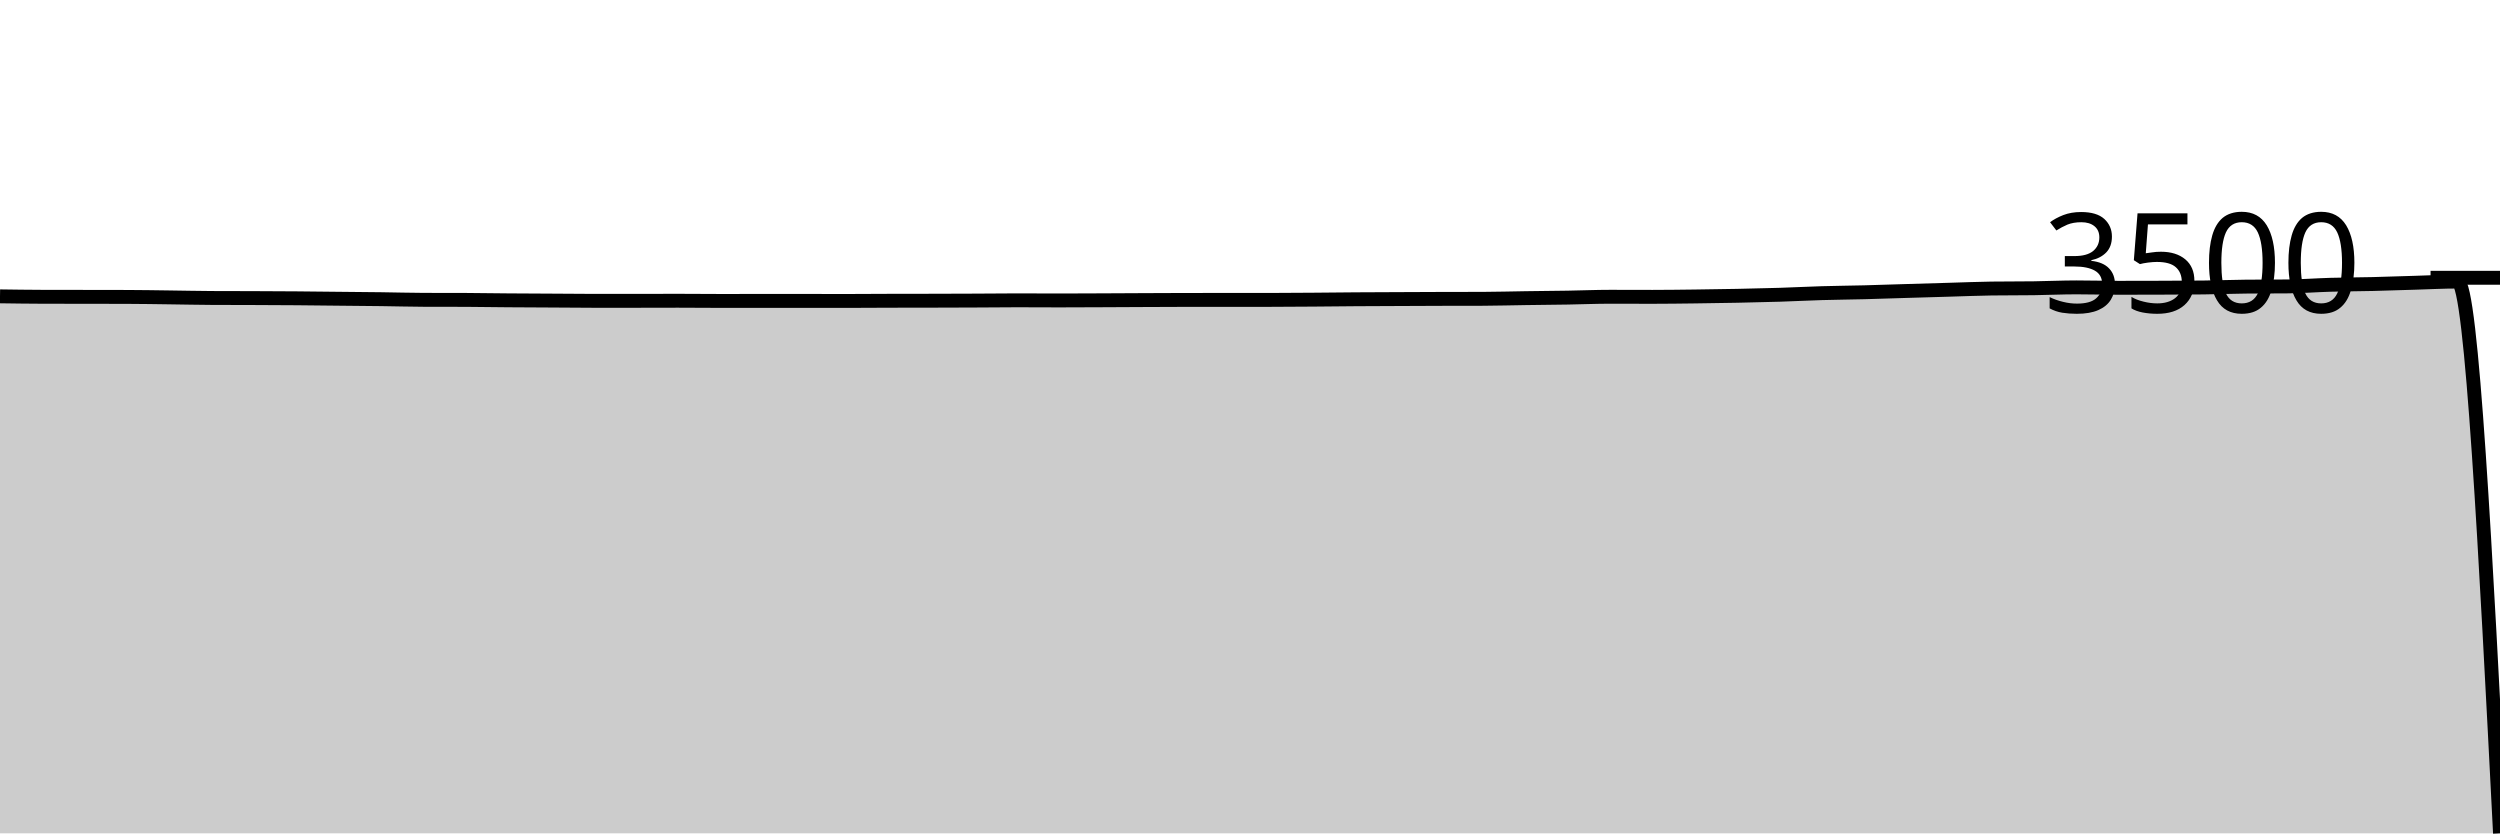
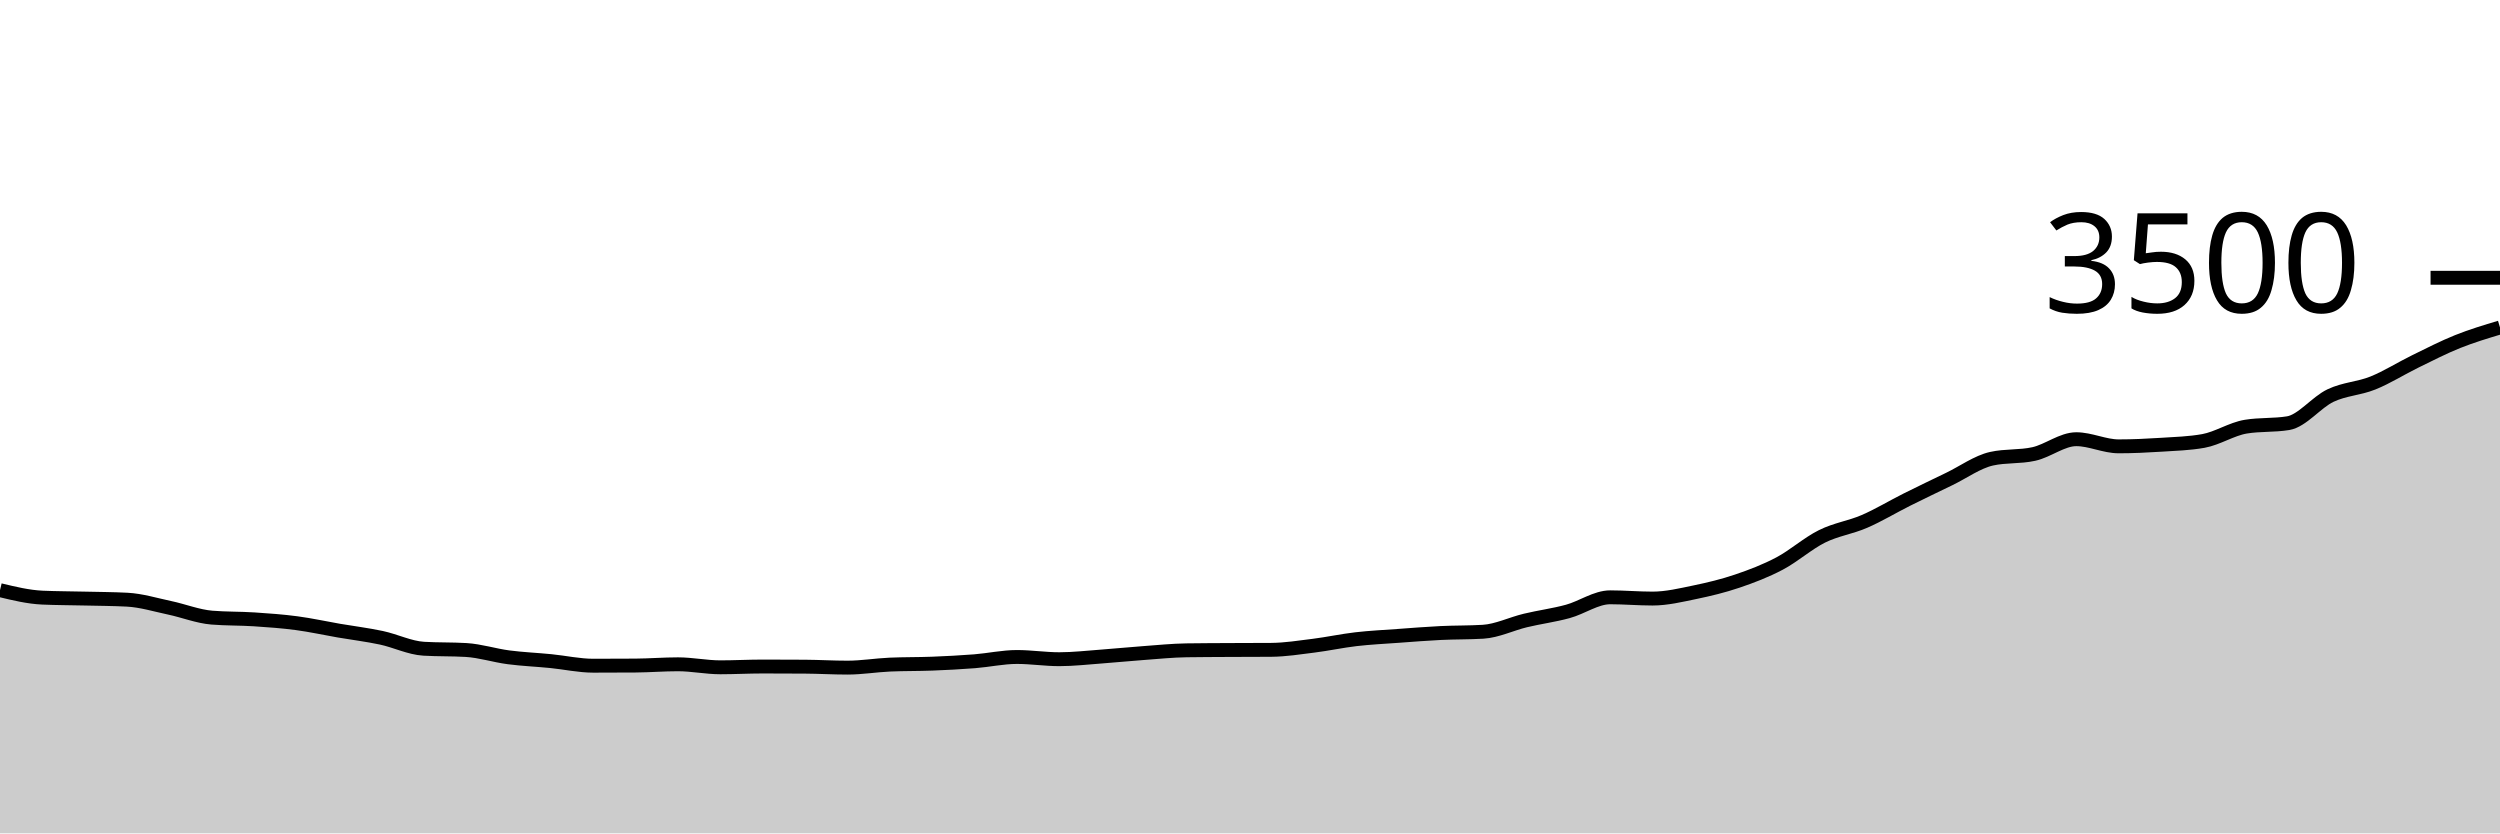
<svg xmlns="http://www.w3.org/2000/svg" viewBox="0 0 180 60">
  <g transform="translate(0,20)">
-     <path class="area" fill="rgba(0, 0, 0, 0.2)" d="M0,1.337C1.017,1.351,2.034,1.366,3.051,1.369C4.068,1.372,5.085,1.371,6.102,1.373C7.119,1.374,8.136,1.374,9.153,1.378C10.169,1.381,11.186,1.399,12.203,1.412C13.22,1.425,14.237,1.449,15.254,1.454C16.271,1.459,17.288,1.458,18.305,1.462C19.322,1.466,20.339,1.47,21.356,1.478C22.373,1.486,23.39,1.5,24.407,1.51C25.424,1.521,26.441,1.528,27.458,1.541C28.475,1.554,29.492,1.584,30.508,1.588C31.525,1.591,32.542,1.589,33.559,1.593C34.576,1.597,35.593,1.616,36.61,1.624C37.627,1.632,38.644,1.635,39.661,1.641C40.678,1.647,41.695,1.66,42.712,1.66C43.729,1.66,44.746,1.66,45.763,1.66C46.78,1.659,47.797,1.654,48.814,1.654C49.831,1.654,50.847,1.667,51.864,1.667C52.881,1.667,53.898,1.664,54.915,1.664C55.932,1.664,56.949,1.664,57.966,1.664C58.983,1.665,60,1.668,61.017,1.668C62.034,1.668,63.051,1.658,64.068,1.655C65.085,1.653,66.102,1.654,67.119,1.651C68.136,1.649,69.153,1.646,70.169,1.641C71.186,1.636,72.203,1.623,73.22,1.623C74.237,1.623,75.254,1.632,76.271,1.632C77.288,1.632,78.305,1.625,79.322,1.621C80.339,1.616,81.356,1.61,82.373,1.606C83.39,1.601,84.407,1.595,85.424,1.594C86.441,1.593,87.458,1.593,88.475,1.593C89.492,1.593,90.508,1.593,91.525,1.592C92.542,1.592,93.559,1.582,94.576,1.575C95.593,1.567,96.61,1.554,97.627,1.547C98.644,1.54,99.661,1.537,100.678,1.533C101.695,1.528,102.712,1.523,103.729,1.52C104.746,1.517,105.763,1.518,106.78,1.515C107.797,1.511,108.814,1.481,109.831,1.467C110.847,1.452,111.864,1.444,112.881,1.428C113.898,1.411,114.915,1.367,115.932,1.367C116.949,1.367,117.966,1.373,118.983,1.373C120,1.373,121.017,1.358,122.034,1.346C123.051,1.333,124.068,1.319,125.085,1.298C126.102,1.278,127.119,1.255,128.136,1.223C129.153,1.191,130.169,1.137,131.186,1.107C132.203,1.077,133.22,1.069,134.237,1.043C135.254,1.017,136.271,0.98,137.288,0.95C138.305,0.919,139.322,0.891,140.339,0.861C141.356,0.832,142.373,0.788,143.39,0.774C144.407,0.761,145.424,0.768,146.441,0.754C147.458,0.74,148.475,0.691,149.492,0.691C150.508,0.691,151.525,0.721,152.542,0.721C153.559,0.721,154.576,0.718,155.593,0.715C156.61,0.711,157.627,0.709,158.644,0.698C159.661,0.687,160.678,0.647,161.695,0.637C162.712,0.627,163.729,0.632,164.746,0.622C165.763,0.612,166.78,0.533,167.797,0.504C168.814,0.475,169.831,0.475,170.847,0.45C171.864,0.426,172.881,0.388,173.898,0.358C174.915,0.328,175.932,0.273,176.949,0.273C177.966,0.273,178.983,20.137,180,40L180,40C178.983,40,177.966,40,176.949,40C175.932,40,174.915,40,173.898,40C172.881,40,171.864,40,170.847,40C169.831,40,168.814,40,167.797,40C166.78,40,165.763,40,164.746,40C163.729,40,162.712,40,161.695,40C160.678,40,159.661,40,158.644,40C157.627,40,156.61,40,155.593,40C154.576,40,153.559,40,152.542,40C151.525,40,150.508,40,149.492,40C148.475,40,147.458,40,146.441,40C145.424,40,144.407,40,143.39,40C142.373,40,141.356,40,140.339,40C139.322,40,138.305,40,137.288,40C136.271,40,135.254,40,134.237,40C133.22,40,132.203,40,131.186,40C130.169,40,129.153,40,128.136,40C127.119,40,126.102,40,125.085,40C124.068,40,123.051,40,122.034,40C121.017,40,120,40,118.983,40C117.966,40,116.949,40,115.932,40C114.915,40,113.898,40,112.881,40C111.864,40,110.847,40,109.831,40C108.814,40,107.797,40,106.78,40C105.763,40,104.746,40,103.729,40C102.712,40,101.695,40,100.678,40C99.661,40,98.644,40,97.627,40C96.61,40,95.593,40,94.576,40C93.559,40,92.542,40,91.525,40C90.508,40,89.492,40,88.475,40C87.458,40,86.441,40,85.424,40C84.407,40,83.39,40,82.373,40C81.356,40,80.339,40,79.322,40C78.305,40,77.288,40,76.271,40C75.254,40,74.237,40,73.22,40C72.203,40,71.186,40,70.169,40C69.153,40,68.136,40,67.119,40C66.102,40,65.085,40,64.068,40C63.051,40,62.034,40,61.017,40C60,40,58.983,40,57.966,40C56.949,40,55.932,40,54.915,40C53.898,40,52.881,40,51.864,40C50.847,40,49.831,40,48.814,40C47.797,40,46.78,40,45.763,40C44.746,40,43.729,40,42.712,40C41.695,40,40.678,40,39.661,40C38.644,40,37.627,40,36.61,40C35.593,40,34.576,40,33.559,40C32.542,40,31.525,40,30.508,40C29.492,40,28.475,40,27.458,40C26.441,40,25.424,40,24.407,40C23.39,40,22.373,40,21.356,40C20.339,40,19.322,40,18.305,40C17.288,40,16.271,40,15.254,40C14.237,40,13.22,40,12.203,40C11.186,40,10.169,40,9.153,40C8.136,40,7.119,40,6.102,40C5.085,40,4.068,40,3.051,40C2.034,40,1.017,40,0,40Z" />
-     <path class="line" stroke="black" fill="none" d="M0,1.337C1.017,1.351,2.034,1.366,3.051,1.369C4.068,1.372,5.085,1.371,6.102,1.373C7.119,1.374,8.136,1.374,9.153,1.378C10.169,1.381,11.186,1.399,12.203,1.412C13.22,1.425,14.237,1.449,15.254,1.454C16.271,1.459,17.288,1.458,18.305,1.462C19.322,1.466,20.339,1.47,21.356,1.478C22.373,1.486,23.39,1.5,24.407,1.51C25.424,1.521,26.441,1.528,27.458,1.541C28.475,1.554,29.492,1.584,30.508,1.588C31.525,1.591,32.542,1.589,33.559,1.593C34.576,1.597,35.593,1.616,36.61,1.624C37.627,1.632,38.644,1.635,39.661,1.641C40.678,1.647,41.695,1.66,42.712,1.66C43.729,1.66,44.746,1.66,45.763,1.66C46.78,1.659,47.797,1.654,48.814,1.654C49.831,1.654,50.847,1.667,51.864,1.667C52.881,1.667,53.898,1.664,54.915,1.664C55.932,1.664,56.949,1.664,57.966,1.664C58.983,1.665,60,1.668,61.017,1.668C62.034,1.668,63.051,1.658,64.068,1.655C65.085,1.653,66.102,1.654,67.119,1.651C68.136,1.649,69.153,1.646,70.169,1.641C71.186,1.636,72.203,1.623,73.22,1.623C74.237,1.623,75.254,1.632,76.271,1.632C77.288,1.632,78.305,1.625,79.322,1.621C80.339,1.616,81.356,1.61,82.373,1.606C83.39,1.601,84.407,1.595,85.424,1.594C86.441,1.593,87.458,1.593,88.475,1.593C89.492,1.593,90.508,1.593,91.525,1.592C92.542,1.592,93.559,1.582,94.576,1.575C95.593,1.567,96.61,1.554,97.627,1.547C98.644,1.54,99.661,1.537,100.678,1.533C101.695,1.528,102.712,1.523,103.729,1.52C104.746,1.517,105.763,1.518,106.78,1.515C107.797,1.511,108.814,1.481,109.831,1.467C110.847,1.452,111.864,1.444,112.881,1.428C113.898,1.411,114.915,1.367,115.932,1.367C116.949,1.367,117.966,1.373,118.983,1.373C120,1.373,121.017,1.358,122.034,1.346C123.051,1.333,124.068,1.319,125.085,1.298C126.102,1.278,127.119,1.255,128.136,1.223C129.153,1.191,130.169,1.137,131.186,1.107C132.203,1.077,133.22,1.069,134.237,1.043C135.254,1.017,136.271,0.98,137.288,0.95C138.305,0.919,139.322,0.891,140.339,0.861C141.356,0.832,142.373,0.788,143.39,0.774C144.407,0.761,145.424,0.768,146.441,0.754C147.458,0.74,148.475,0.691,149.492,0.691C150.508,0.691,151.525,0.721,152.542,0.721C153.559,0.721,154.576,0.718,155.593,0.715C156.61,0.711,157.627,0.709,158.644,0.698C159.661,0.687,160.678,0.647,161.695,0.637C162.712,0.627,163.729,0.632,164.746,0.622C165.763,0.612,166.78,0.533,167.797,0.504C168.814,0.475,169.831,0.475,170.847,0.45C171.864,0.426,172.881,0.388,173.898,0.358C174.915,0.328,175.932,0.273,176.949,0.273C177.966,0.273,178.983,20.137,180,40" />
+     <path class="area" fill="rgba(0, 0, 0, 0.2)" d="M0,22.491C1.017,22.737,2.034,22.983,3.051,23.029C4.068,23.074,5.085,23.072,6.102,23.097C7.119,23.122,8.136,23.124,9.153,23.177C10.169,23.23,11.186,23.545,12.203,23.76C13.22,23.975,14.237,24.385,15.254,24.469C16.271,24.552,17.288,24.528,18.305,24.594C19.322,24.661,20.339,24.733,21.356,24.869C22.373,25.004,23.39,25.23,24.407,25.406C25.424,25.581,26.441,25.703,27.458,25.92C28.475,26.137,29.492,26.648,30.508,26.709C31.525,26.77,32.542,26.739,33.559,26.8C34.576,26.861,35.593,27.192,36.61,27.326C37.627,27.459,38.644,27.499,39.661,27.6C40.678,27.701,41.695,27.931,42.712,27.931C43.729,27.931,44.746,27.928,45.763,27.92C46.78,27.912,47.797,27.829,48.814,27.829C49.831,27.829,50.847,28.046,51.864,28.046C52.881,28.046,53.898,27.989,54.915,27.989C55.932,27.989,56.949,27.992,57.966,28C58.983,28.008,60,28.069,61.017,28.069C62.034,28.069,63.051,27.897,64.068,27.851C65.085,27.806,66.102,27.823,67.119,27.783C68.136,27.743,69.153,27.691,70.169,27.611C71.186,27.531,72.203,27.303,73.22,27.303C74.237,27.303,75.254,27.463,76.271,27.463C77.288,27.463,78.305,27.343,79.322,27.269C80.339,27.194,81.356,27.091,82.373,27.017C83.39,26.943,84.407,26.838,85.424,26.823C86.441,26.808,87.458,26.806,88.475,26.8C89.492,26.794,90.508,26.796,91.525,26.789C92.542,26.781,93.559,26.619,94.576,26.491C95.593,26.364,96.61,26.141,97.627,26.023C98.644,25.905,99.661,25.857,100.678,25.783C101.695,25.709,102.712,25.627,103.729,25.577C104.746,25.528,105.763,25.547,106.78,25.486C107.797,25.425,108.814,24.918,109.831,24.674C110.847,24.43,111.864,24.301,112.881,24.023C113.898,23.745,114.915,23.006,115.932,23.006C116.949,23.006,117.966,23.097,118.983,23.097C120,23.097,121.017,22.85,122.034,22.64C123.051,22.43,124.068,22.185,125.085,21.84C126.102,21.495,127.119,21.109,128.136,20.571C129.153,20.034,130.169,19.122,131.186,18.617C132.203,18.112,133.22,17.983,134.237,17.543C135.254,17.103,136.271,16.486,137.288,15.977C138.305,15.469,139.322,14.983,140.339,14.491C141.356,14,142.373,13.257,143.39,13.029C144.407,12.8,145.424,12.914,146.441,12.686C147.458,12.457,148.475,11.623,149.492,11.623C150.508,11.623,151.525,12.137,152.542,12.137C153.559,12.137,154.576,12.088,155.593,12.023C156.61,11.958,157.627,11.931,158.644,11.749C159.661,11.566,160.678,10.888,161.695,10.72C162.712,10.552,163.729,10.636,164.746,10.469C165.763,10.301,166.78,8.962,167.797,8.48C168.814,7.998,169.831,7.987,170.847,7.577C171.864,7.168,172.881,6.52,173.898,6.023C174.915,5.526,175.932,5.002,176.949,4.594C177.966,4.187,178.983,3.882,180,3.577L180,40C178.983,40,177.966,40,176.949,40C175.932,40,174.915,40,173.898,40C172.881,40,171.864,40,170.847,40C169.831,40,168.814,40,167.797,40C166.78,40,165.763,40,164.746,40C163.729,40,162.712,40,161.695,40C160.678,40,159.661,40,158.644,40C157.627,40,156.61,40,155.593,40C154.576,40,153.559,40,152.542,40C151.525,40,150.508,40,149.492,40C148.475,40,147.458,40,146.441,40C145.424,40,144.407,40,143.39,40C142.373,40,141.356,40,140.339,40C139.322,40,138.305,40,137.288,40C136.271,40,135.254,40,134.237,40C133.22,40,132.203,40,131.186,40C130.169,40,129.153,40,128.136,40C127.119,40,126.102,40,125.085,40C124.068,40,123.051,40,122.034,40C121.017,40,120,40,118.983,40C117.966,40,116.949,40,115.932,40C114.915,40,113.898,40,112.881,40C111.864,40,110.847,40,109.831,40C108.814,40,107.797,40,106.78,40C105.763,40,104.746,40,103.729,40C102.712,40,101.695,40,100.678,40C99.661,40,98.644,40,97.627,40C96.61,40,95.593,40,94.576,40C93.559,40,92.542,40,91.525,40C90.508,40,89.492,40,88.475,40C87.458,40,86.441,40,85.424,40C84.407,40,83.39,40,82.373,40C81.356,40,80.339,40,79.322,40C78.305,40,77.288,40,76.271,40C75.254,40,74.237,40,73.22,40C72.203,40,71.186,40,70.169,40C69.153,40,68.136,40,67.119,40C66.102,40,65.085,40,64.068,40C63.051,40,62.034,40,61.017,40C60,40,58.983,40,57.966,40C56.949,40,55.932,40,54.915,40C53.898,40,52.881,40,51.864,40C50.847,40,49.831,40,48.814,40C47.797,40,46.78,40,45.763,40C44.746,40,43.729,40,42.712,40C41.695,40,40.678,40,39.661,40C38.644,40,37.627,40,36.61,40C35.593,40,34.576,40,33.559,40C32.542,40,31.525,40,30.508,40C29.492,40,28.475,40,27.458,40C26.441,40,25.424,40,24.407,40C23.39,40,22.373,40,21.356,40C20.339,40,19.322,40,18.305,40C17.288,40,16.271,40,15.254,40C14.237,40,13.22,40,12.203,40C11.186,40,10.169,40,9.153,40C8.136,40,7.119,40,6.102,40C5.085,40,4.068,40,3.051,40C2.034,40,1.017,40,0,40Z" />
+     <path class="line" stroke="black" fill="none" d="M0,22.491C1.017,22.737,2.034,22.983,3.051,23.029C4.068,23.074,5.085,23.072,6.102,23.097C7.119,23.122,8.136,23.124,9.153,23.177C10.169,23.23,11.186,23.545,12.203,23.76C13.22,23.975,14.237,24.385,15.254,24.469C16.271,24.552,17.288,24.528,18.305,24.594C19.322,24.661,20.339,24.733,21.356,24.869C22.373,25.004,23.39,25.23,24.407,25.406C25.424,25.581,26.441,25.703,27.458,25.92C28.475,26.137,29.492,26.648,30.508,26.709C31.525,26.77,32.542,26.739,33.559,26.8C34.576,26.861,35.593,27.192,36.61,27.326C37.627,27.459,38.644,27.499,39.661,27.6C40.678,27.701,41.695,27.931,42.712,27.931C43.729,27.931,44.746,27.928,45.763,27.92C46.78,27.912,47.797,27.829,48.814,27.829C49.831,27.829,50.847,28.046,51.864,28.046C52.881,28.046,53.898,27.989,54.915,27.989C55.932,27.989,56.949,27.992,57.966,28C58.983,28.008,60,28.069,61.017,28.069C62.034,28.069,63.051,27.897,64.068,27.851C65.085,27.806,66.102,27.823,67.119,27.783C68.136,27.743,69.153,27.691,70.169,27.611C71.186,27.531,72.203,27.303,73.22,27.303C74.237,27.303,75.254,27.463,76.271,27.463C77.288,27.463,78.305,27.343,79.322,27.269C80.339,27.194,81.356,27.091,82.373,27.017C83.39,26.943,84.407,26.838,85.424,26.823C86.441,26.808,87.458,26.806,88.475,26.8C89.492,26.794,90.508,26.796,91.525,26.789C92.542,26.781,93.559,26.619,94.576,26.491C95.593,26.364,96.61,26.141,97.627,26.023C98.644,25.905,99.661,25.857,100.678,25.783C101.695,25.709,102.712,25.627,103.729,25.577C104.746,25.528,105.763,25.547,106.78,25.486C107.797,25.425,108.814,24.918,109.831,24.674C110.847,24.43,111.864,24.301,112.881,24.023C113.898,23.745,114.915,23.006,115.932,23.006C116.949,23.006,117.966,23.097,118.983,23.097C120,23.097,121.017,22.85,122.034,22.64C123.051,22.43,124.068,22.185,125.085,21.84C126.102,21.495,127.119,21.109,128.136,20.571C129.153,20.034,130.169,19.122,131.186,18.617C132.203,18.112,133.22,17.983,134.237,17.543C135.254,17.103,136.271,16.486,137.288,15.977C138.305,15.469,139.322,14.983,140.339,14.491C141.356,14,142.373,13.257,143.39,13.029C144.407,12.8,145.424,12.914,146.441,12.686C147.458,12.457,148.475,11.623,149.492,11.623C150.508,11.623,151.525,12.137,152.542,12.137C153.559,12.137,154.576,12.088,155.593,12.023C156.61,11.958,157.627,11.931,158.644,11.749C159.661,11.566,160.678,10.888,161.695,10.72C162.712,10.552,163.729,10.636,164.746,10.469C165.763,10.301,166.78,8.962,167.797,8.48C168.814,7.998,169.831,7.987,170.847,7.577C171.864,7.168,172.881,6.52,173.898,6.023C174.915,5.526,175.932,5.002,176.949,4.594C177.966,4.187,178.983,3.882,180,3.577" />
    <path class="axis-ceiling" stroke-width="1" stroke="black" fill="none" d="M175,0L180,0" />
    <text class="axis-ceiling-label" font-family="sans-serif" text-anchor="end" font-size="10px" x="170" y="2.5">3500</text>
  </g>
</svg>
